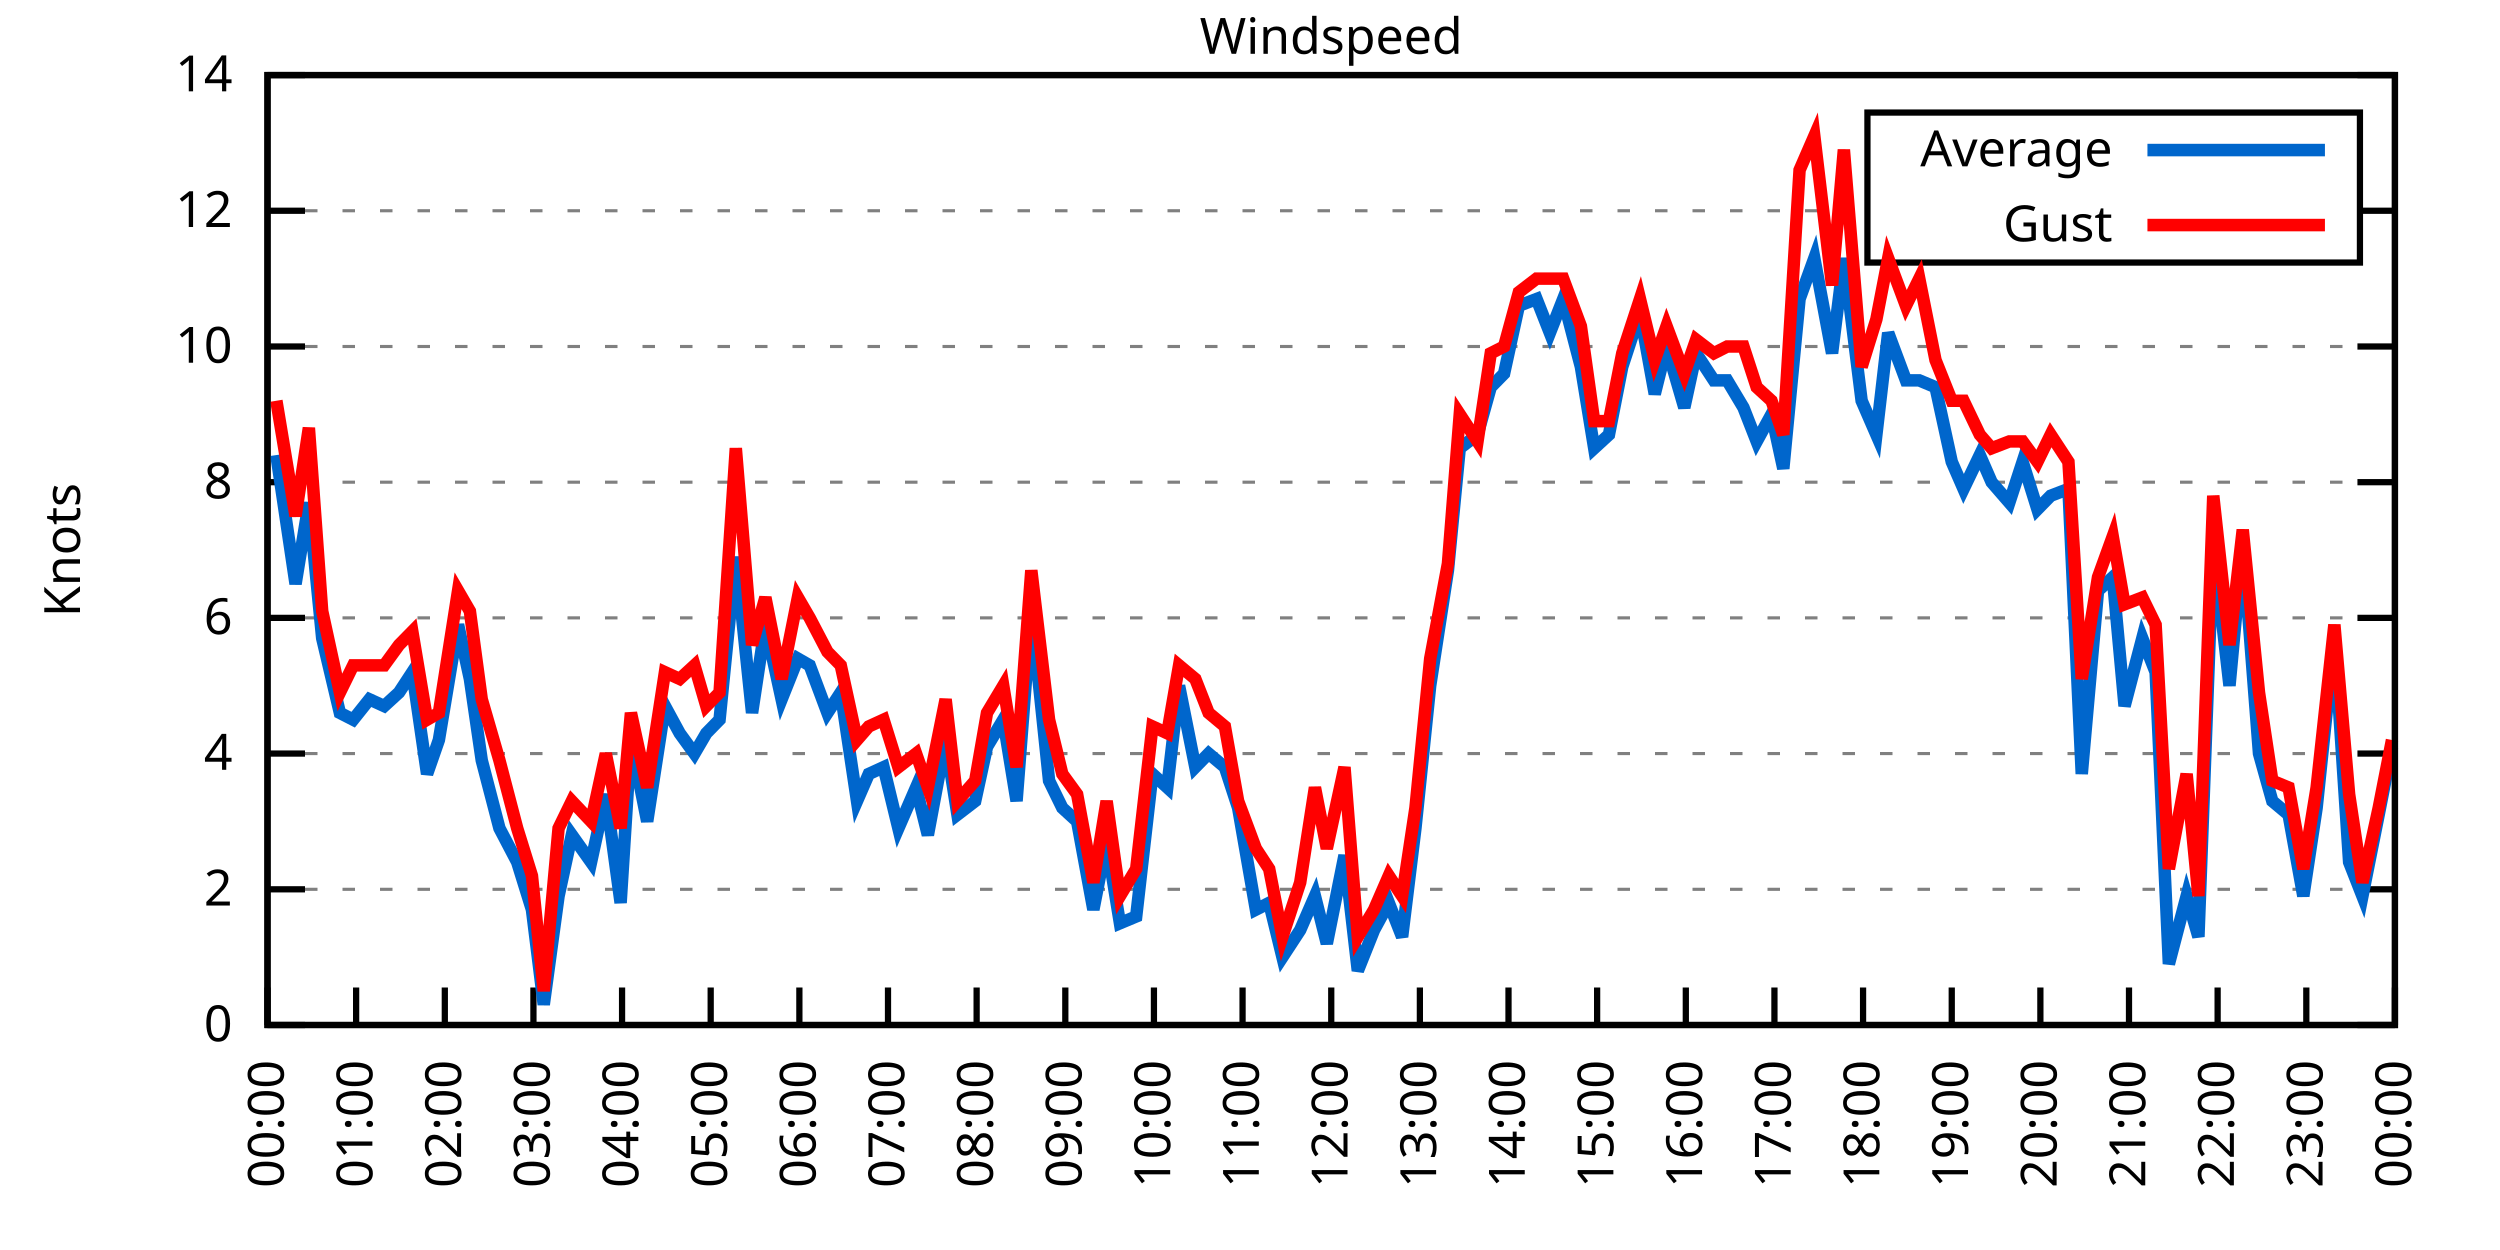
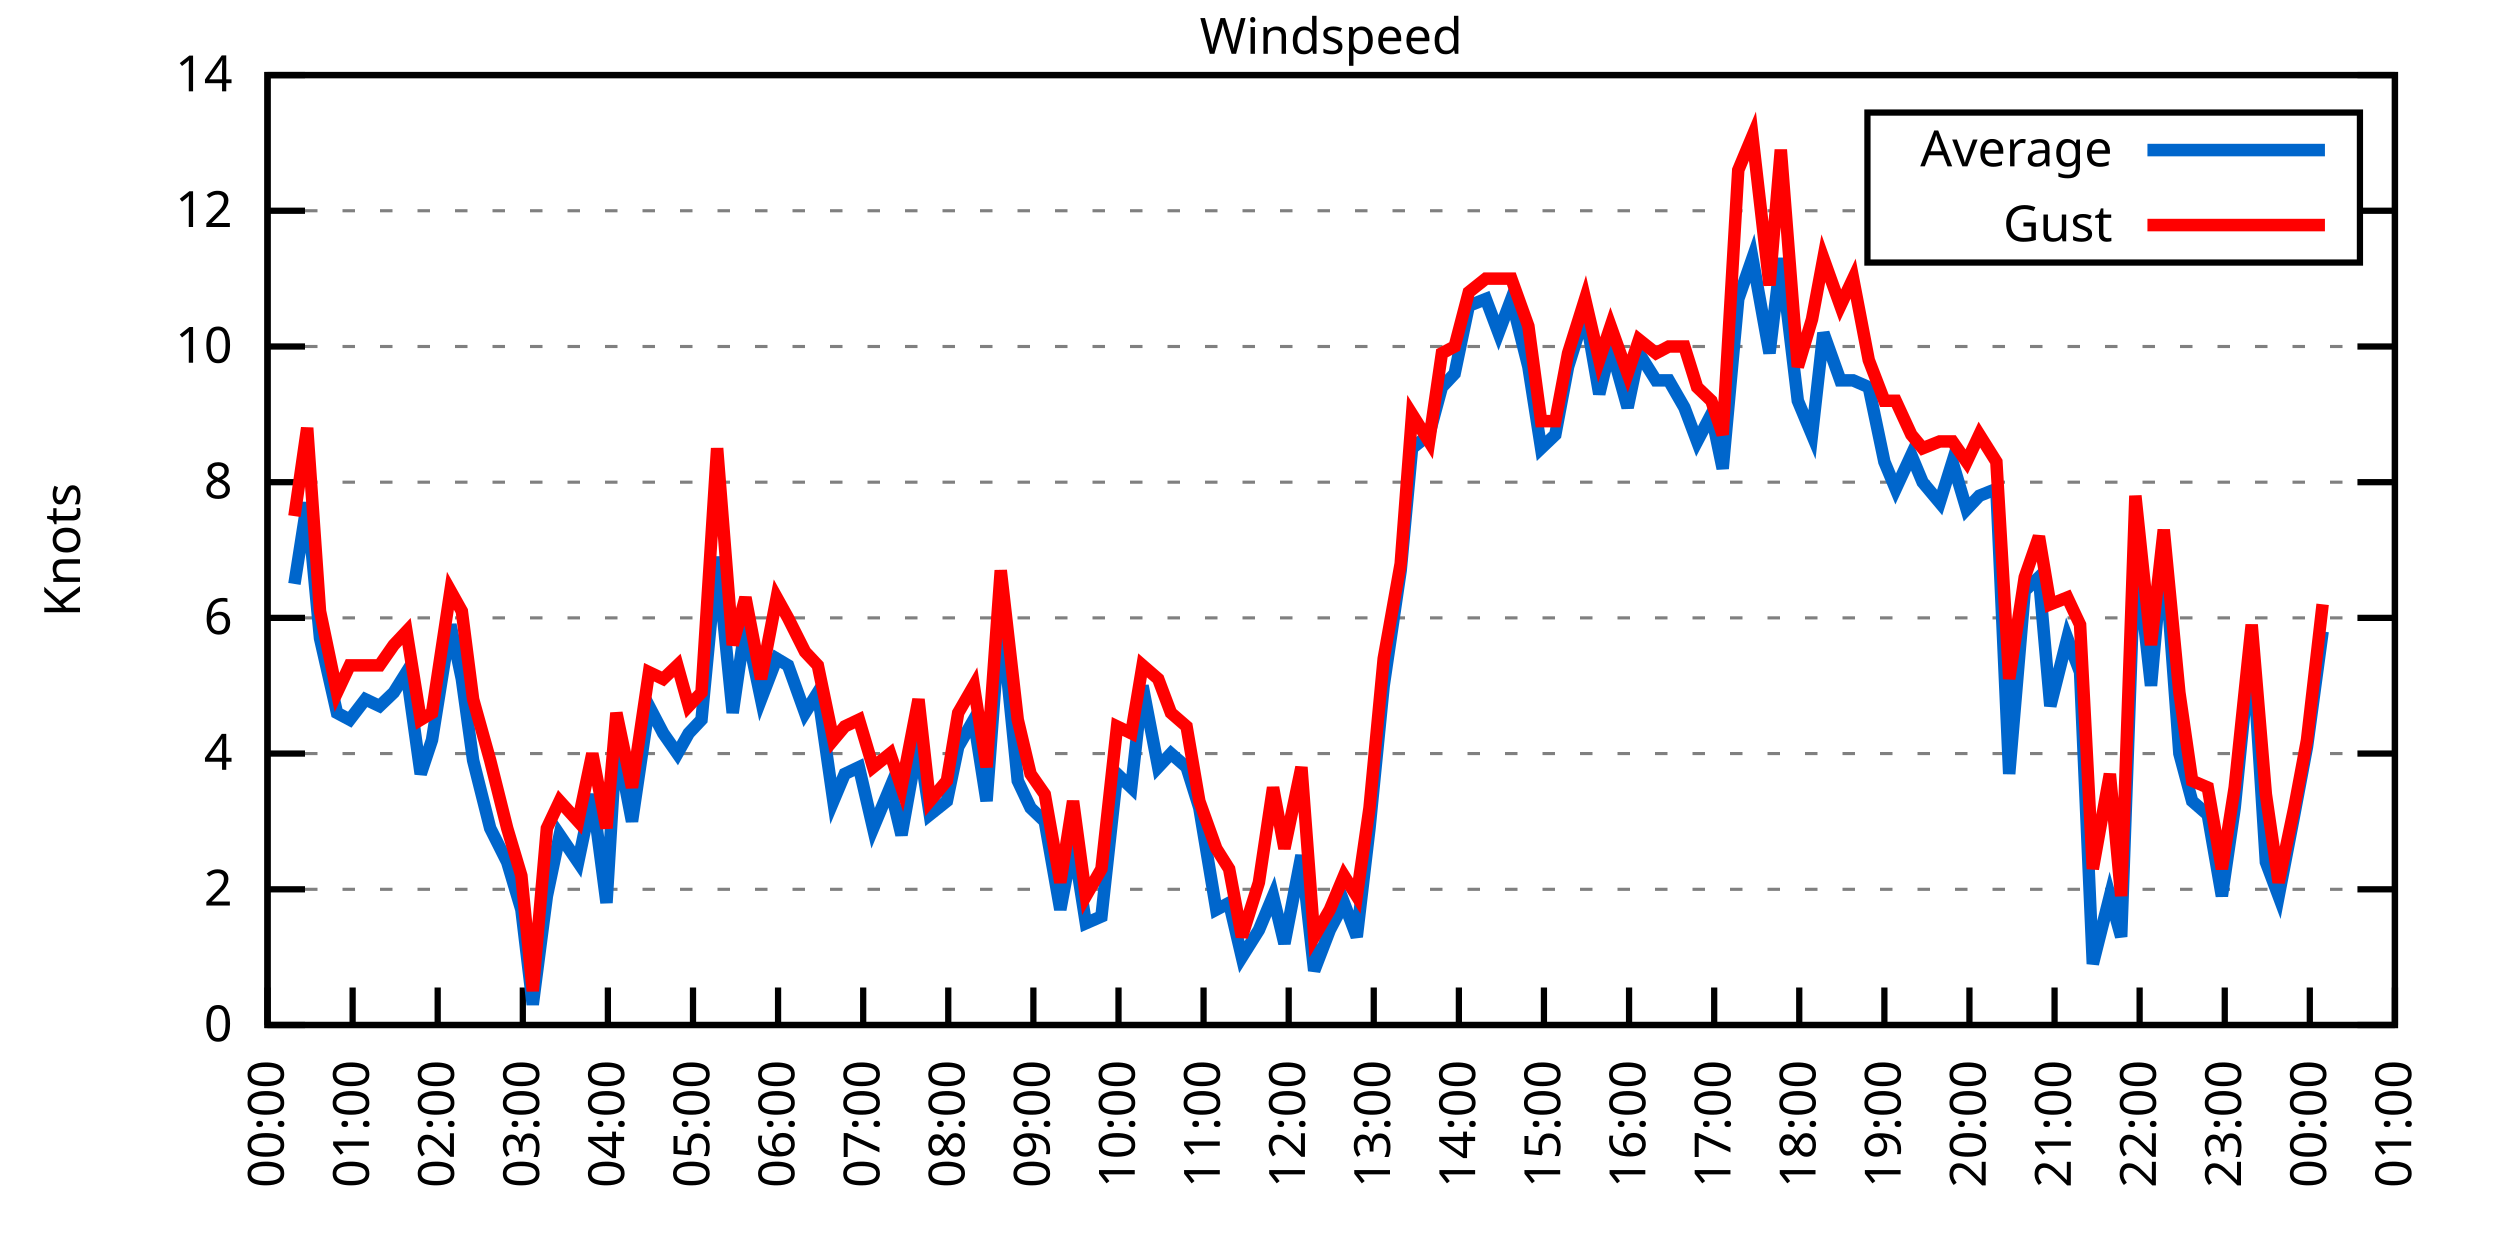
<svg xmlns="http://www.w3.org/2000/svg" xmlns:xlink="http://www.w3.org/1999/xlink" width="400" height="200" viewBox="0 0 400 200">
  <g id="gnuplot_canvas">
    <rect x="0" y="0" width="400" height="200" fill="none" />
    <defs>
      <circle id="gpDot" r="0.5" stroke-width="0.5" stroke="currentColor" />
      <path id="gpPt0" stroke-width="0.333" stroke="currentColor" d="M-1,0 h2 M0,-1 v2" />
      <path id="gpPt1" stroke-width="0.333" stroke="currentColor" d="M-1,-1 L1,1 M1,-1 L-1,1" />
      <path id="gpPt2" stroke-width="0.333" stroke="currentColor" d="M-1,0 L1,0 M0,-1 L0,1 M-1,-1 L1,1 M-1,1 L1,-1" />
      <rect id="gpPt3" stroke-width="0.333" stroke="currentColor" x="-1" y="-1" width="2" height="2" />
      <rect id="gpPt4" stroke-width="0.333" stroke="currentColor" fill="currentColor" x="-1" y="-1" width="2" height="2" />
      <circle id="gpPt5" stroke-width="0.333" stroke="currentColor" cx="0" cy="0" r="1" />
      <use xlink:href="#gpPt5" id="gpPt6" fill="currentColor" stroke="none" />
      <path id="gpPt7" stroke-width="0.333" stroke="currentColor" d="M0,-1.33 L-1.33,0.67 L1.33,0.67 z" />
      <use xlink:href="#gpPt7" id="gpPt8" fill="currentColor" stroke="none" />
      <use xlink:href="#gpPt7" id="gpPt9" stroke="currentColor" transform="rotate(180)" />
      <use xlink:href="#gpPt9" id="gpPt10" fill="currentColor" stroke="none" />
      <use xlink:href="#gpPt3" id="gpPt11" stroke="currentColor" transform="rotate(45)" />
      <use xlink:href="#gpPt11" id="gpPt12" fill="currentColor" stroke="none" />
      <path id="gpPt13" stroke-width="0.333" stroke="currentColor" d="M0,1.330 L1.265,0.411 L0.782,-1.067 L-0.782,-1.076 L-1.265,0.411 z" />
      <use xlink:href="#gpPt13" id="gpPt14" fill="currentColor" stroke="none" />
      <filter id="textbox" filterUnits="objectBoundingBox" x="0" y="0" height="1" width="1">
        <feFlood flood-color="white" flood-opacity="1" result="bgnd" />
        <feComposite in="SourceGraphic" in2="bgnd" operator="atop" />
      </filter>
      <filter id="greybox" filterUnits="objectBoundingBox" x="0" y="0" height="1" width="1">
        <feFlood flood-color="lightgrey" flood-opacity="1" result="grey" />
        <feComposite in="SourceGraphic" in2="grey" operator="atop" />
      </filter>
    </defs>
    <g fill="none" color="white" stroke="currentColor" stroke-width="1.00" stroke-linecap="butt" stroke-linejoin="miter">
</g>
    <g fill="none" color="black" stroke="currentColor" stroke-width="1.00" stroke-linecap="butt" stroke-linejoin="miter">
      <g stroke="none" shape-rendering="crispEdges">
        <polygon fill="rgb(255, 255, 255)" points="42.80,164.00 383.18,164.00 383.18,12.02 42.80,12.02 " />
      </g>
    </g>
    <g fill="none" color="black" stroke="currentColor" stroke-width="1.00" stroke-linecap="butt" stroke-linejoin="miter">
</g>
    <g fill="none" color="black" stroke="black" stroke-width="0.50" stroke-linecap="butt" stroke-linejoin="miter">
</g>
    <g fill="none" color="gray" stroke="currentColor" stroke-width="0.50" stroke-linecap="butt" stroke-linejoin="miter">
      <path stroke="gray" stroke-dasharray="2,4" class="gridline" d="M42.80,164.00 L383.19,164.00  " />
    </g>
    <g fill="none" color="gray" stroke="gray" stroke-width="1.00" stroke-linecap="butt" stroke-linejoin="miter">
</g>
    <g fill="none" color="black" stroke="currentColor" stroke-width="1.00" stroke-linecap="butt" stroke-linejoin="miter">
      <path stroke="black" d="M42.80,164.00 L48.80,164.00 M383.19,164.00 L377.19,164.00  " />
      <g transform="translate(37.20,166.60)" stroke="none" fill="black" font-family="Sans" font-size="8.00" text-anchor="end">
        <text>
          <tspan font-family="Sans"> 0</tspan>
        </text>
      </g>
    </g>
    <g fill="none" color="black" stroke="currentColor" stroke-width="1.00" stroke-linecap="butt" stroke-linejoin="miter">
</g>
    <g fill="none" color="black" stroke="black" stroke-width="0.50" stroke-linecap="butt" stroke-linejoin="miter">
</g>
    <g fill="none" color="gray" stroke="currentColor" stroke-width="0.50" stroke-linecap="butt" stroke-linejoin="miter">
      <path stroke="gray" stroke-dasharray="2,4" class="gridline" d="M42.80,142.29 L383.19,142.29  " />
    </g>
    <g fill="none" color="gray" stroke="gray" stroke-width="1.00" stroke-linecap="butt" stroke-linejoin="miter">
</g>
    <g fill="none" color="black" stroke="currentColor" stroke-width="1.00" stroke-linecap="butt" stroke-linejoin="miter">
      <path stroke="black" d="M42.80,142.29 L48.80,142.29 M383.19,142.29 L377.19,142.29  " />
      <g transform="translate(37.20,144.89)" stroke="none" fill="black" font-family="Sans" font-size="8.00" text-anchor="end">
        <text>
          <tspan font-family="Sans"> 2</tspan>
        </text>
      </g>
    </g>
    <g fill="none" color="black" stroke="currentColor" stroke-width="1.00" stroke-linecap="butt" stroke-linejoin="miter">
</g>
    <g fill="none" color="black" stroke="black" stroke-width="0.50" stroke-linecap="butt" stroke-linejoin="miter">
</g>
    <g fill="none" color="gray" stroke="currentColor" stroke-width="0.50" stroke-linecap="butt" stroke-linejoin="miter">
      <path stroke="gray" stroke-dasharray="2,4" class="gridline" d="M42.80,120.57 L383.19,120.57  " />
    </g>
    <g fill="none" color="gray" stroke="gray" stroke-width="1.00" stroke-linecap="butt" stroke-linejoin="miter">
</g>
    <g fill="none" color="black" stroke="currentColor" stroke-width="1.00" stroke-linecap="butt" stroke-linejoin="miter">
      <path stroke="black" d="M42.80,120.57 L48.80,120.57 M383.19,120.57 L377.19,120.57  " />
      <g transform="translate(37.20,123.17)" stroke="none" fill="black" font-family="Sans" font-size="8.00" text-anchor="end">
        <text>
          <tspan font-family="Sans"> 4</tspan>
        </text>
      </g>
    </g>
    <g fill="none" color="black" stroke="currentColor" stroke-width="1.00" stroke-linecap="butt" stroke-linejoin="miter">
</g>
    <g fill="none" color="black" stroke="black" stroke-width="0.50" stroke-linecap="butt" stroke-linejoin="miter">
</g>
    <g fill="none" color="gray" stroke="currentColor" stroke-width="0.50" stroke-linecap="butt" stroke-linejoin="miter">
      <path stroke="gray" stroke-dasharray="2,4" class="gridline" d="M42.80,98.86 L383.19,98.86  " />
    </g>
    <g fill="none" color="gray" stroke="gray" stroke-width="1.00" stroke-linecap="butt" stroke-linejoin="miter">
</g>
    <g fill="none" color="black" stroke="currentColor" stroke-width="1.00" stroke-linecap="butt" stroke-linejoin="miter">
      <path stroke="black" d="M42.80,98.86 L48.80,98.86 M383.19,98.86 L377.19,98.86  " />
      <g transform="translate(37.20,101.46)" stroke="none" fill="black" font-family="Sans" font-size="8.00" text-anchor="end">
        <text>
          <tspan font-family="Sans"> 6</tspan>
        </text>
      </g>
    </g>
    <g fill="none" color="black" stroke="currentColor" stroke-width="1.00" stroke-linecap="butt" stroke-linejoin="miter">
</g>
    <g fill="none" color="black" stroke="black" stroke-width="0.50" stroke-linecap="butt" stroke-linejoin="miter">
</g>
    <g fill="none" color="gray" stroke="currentColor" stroke-width="0.50" stroke-linecap="butt" stroke-linejoin="miter">
      <path stroke="gray" stroke-dasharray="2,4" class="gridline" d="M42.80,77.15 L383.19,77.15  " />
    </g>
    <g fill="none" color="gray" stroke="gray" stroke-width="1.00" stroke-linecap="butt" stroke-linejoin="miter">
</g>
    <g fill="none" color="black" stroke="currentColor" stroke-width="1.00" stroke-linecap="butt" stroke-linejoin="miter">
      <path stroke="black" d="M42.80,77.15 L48.80,77.15 M383.19,77.15 L377.19,77.15  " />
      <g transform="translate(37.20,79.75)" stroke="none" fill="black" font-family="Sans" font-size="8.00" text-anchor="end">
        <text>
          <tspan font-family="Sans"> 8</tspan>
        </text>
      </g>
    </g>
    <g fill="none" color="black" stroke="currentColor" stroke-width="1.00" stroke-linecap="butt" stroke-linejoin="miter">
</g>
    <g fill="none" color="black" stroke="black" stroke-width="0.50" stroke-linecap="butt" stroke-linejoin="miter">
</g>
    <g fill="none" color="gray" stroke="currentColor" stroke-width="0.50" stroke-linecap="butt" stroke-linejoin="miter">
      <path stroke="gray" stroke-dasharray="2,4" class="gridline" d="M42.80,55.44 L383.19,55.44  " />
    </g>
    <g fill="none" color="gray" stroke="gray" stroke-width="1.00" stroke-linecap="butt" stroke-linejoin="miter">
</g>
    <g fill="none" color="black" stroke="currentColor" stroke-width="1.00" stroke-linecap="butt" stroke-linejoin="miter">
      <path stroke="black" d="M42.80,55.44 L48.80,55.44 M383.19,55.44 L377.19,55.44  " />
      <g transform="translate(37.20,58.04)" stroke="none" fill="black" font-family="Sans" font-size="8.00" text-anchor="end">
        <text>
          <tspan font-family="Sans"> 10</tspan>
        </text>
      </g>
    </g>
    <g fill="none" color="black" stroke="currentColor" stroke-width="1.00" stroke-linecap="butt" stroke-linejoin="miter">
</g>
    <g fill="none" color="black" stroke="black" stroke-width="0.50" stroke-linecap="butt" stroke-linejoin="miter">
</g>
    <g fill="none" color="gray" stroke="currentColor" stroke-width="0.50" stroke-linecap="butt" stroke-linejoin="miter">
      <path stroke="gray" stroke-dasharray="2,4" class="gridline" d="M42.80,33.72 L298.79,33.72 M377.59,33.72 L383.19,33.72  " />
    </g>
    <g fill="none" color="gray" stroke="gray" stroke-width="1.00" stroke-linecap="butt" stroke-linejoin="miter">
</g>
    <g fill="none" color="black" stroke="currentColor" stroke-width="1.00" stroke-linecap="butt" stroke-linejoin="miter">
      <path stroke="black" d="M42.80,33.72 L48.80,33.72 M383.19,33.72 L377.19,33.72  " />
      <g transform="translate(37.20,36.32)" stroke="none" fill="black" font-family="Sans" font-size="8.00" text-anchor="end">
        <text>
          <tspan font-family="Sans"> 12</tspan>
        </text>
      </g>
    </g>
    <g fill="none" color="black" stroke="currentColor" stroke-width="1.00" stroke-linecap="butt" stroke-linejoin="miter">
</g>
    <g fill="none" color="black" stroke="black" stroke-width="0.50" stroke-linecap="butt" stroke-linejoin="miter">
</g>
    <g fill="none" color="gray" stroke="currentColor" stroke-width="0.50" stroke-linecap="butt" stroke-linejoin="miter">
      <path stroke="gray" stroke-dasharray="2,4" class="gridline" d="M42.80,12.01 L383.19,12.01  " />
    </g>
    <g fill="none" color="gray" stroke="gray" stroke-width="1.00" stroke-linecap="butt" stroke-linejoin="miter">
</g>
    <g fill="none" color="black" stroke="currentColor" stroke-width="1.00" stroke-linecap="butt" stroke-linejoin="miter">
      <path stroke="black" d="M42.80,12.01 L48.80,12.01 M383.19,12.01 L377.19,12.01  " />
      <g transform="translate(37.20,14.61)" stroke="none" fill="black" font-family="Sans" font-size="8.00" text-anchor="end">
        <text>
          <tspan font-family="Sans"> 14</tspan>
        </text>
      </g>
    </g>
    <g fill="none" color="black" stroke="currentColor" stroke-width="1.00" stroke-linecap="butt" stroke-linejoin="miter">
      <path stroke="black" d="M42.80,164.00 L42.80,158.00  " />
      <g transform="translate(45.40,169.60) rotate(270.00)" stroke="none" fill="black" font-family="Sans" font-size="8.00" text-anchor="end">
        <text>
          <tspan font-family="Sans">00:00</tspan>
        </text>
      </g>
    </g>
    <g fill="none" color="black" stroke="currentColor" stroke-width="1.00" stroke-linecap="butt" stroke-linejoin="miter">
-       <path stroke="black" d="M56.98,164.00 L56.98,158.00  " />
-       <g transform="translate(59.58,169.60) rotate(270.00)" stroke="none" fill="black" font-family="Sans" font-size="8.00" text-anchor="end">
+       <path stroke="black" d="M56.42,164.00 L56.42,158.00  " />
+       <g transform="translate(59.02,169.60) rotate(270.00)" stroke="none" fill="black" font-family="Sans" font-size="8.00" text-anchor="end">
        <text>
          <tspan font-family="Sans">01:00</tspan>
        </text>
      </g>
    </g>
    <g fill="none" color="black" stroke="currentColor" stroke-width="1.00" stroke-linecap="butt" stroke-linejoin="miter">
-       <path stroke="black" d="M71.17,164.00 L71.17,158.00  " />
-       <g transform="translate(73.77,169.60) rotate(270.00)" stroke="none" fill="black" font-family="Sans" font-size="8.00" text-anchor="end">
+       <path stroke="black" d="M70.03,164.00 L70.03,158.00  " />
+       <g transform="translate(72.63,169.60) rotate(270.00)" stroke="none" fill="black" font-family="Sans" font-size="8.00" text-anchor="end">
        <text>
          <tspan font-family="Sans">02:00</tspan>
        </text>
      </g>
    </g>
    <g fill="none" color="black" stroke="currentColor" stroke-width="1.00" stroke-linecap="butt" stroke-linejoin="miter">
-       <path stroke="black" d="M85.35,164.00 L85.35,158.00  " />
-       <g transform="translate(87.95,169.60) rotate(270.00)" stroke="none" fill="black" font-family="Sans" font-size="8.00" text-anchor="end">
+       <path stroke="black" d="M83.65,164.00 L83.65,158.00  " />
+       <g transform="translate(86.25,169.60) rotate(270.00)" stroke="none" fill="black" font-family="Sans" font-size="8.00" text-anchor="end">
        <text>
          <tspan font-family="Sans">03:00</tspan>
        </text>
      </g>
    </g>
    <g fill="none" color="black" stroke="currentColor" stroke-width="1.00" stroke-linecap="butt" stroke-linejoin="miter">
-       <path stroke="black" d="M99.53,164.00 L99.53,158.00  " />
-       <g transform="translate(102.13,169.60) rotate(270.00)" stroke="none" fill="black" font-family="Sans" font-size="8.00" text-anchor="end">
+       <path stroke="black" d="M97.26,164.00 L97.26,158.00  " />
+       <g transform="translate(99.86,169.60) rotate(270.00)" stroke="none" fill="black" font-family="Sans" font-size="8.00" text-anchor="end">
        <text>
          <tspan font-family="Sans">04:00</tspan>
        </text>
      </g>
    </g>
    <g fill="none" color="black" stroke="currentColor" stroke-width="1.00" stroke-linecap="butt" stroke-linejoin="miter">
-       <path stroke="black" d="M113.71,164.00 L113.71,158.00  " />
-       <g transform="translate(116.31,169.60) rotate(270.00)" stroke="none" fill="black" font-family="Sans" font-size="8.00" text-anchor="end">
+       <path stroke="black" d="M110.88,164.00 L110.88,158.00  " />
+       <g transform="translate(113.48,169.60) rotate(270.00)" stroke="none" fill="black" font-family="Sans" font-size="8.00" text-anchor="end">
        <text>
          <tspan font-family="Sans">05:00</tspan>
        </text>
      </g>
    </g>
    <g fill="none" color="black" stroke="currentColor" stroke-width="1.00" stroke-linecap="butt" stroke-linejoin="miter">
-       <path stroke="black" d="M127.90,164.00 L127.90,158.00  " />
-       <g transform="translate(130.50,169.60) rotate(270.00)" stroke="none" fill="black" font-family="Sans" font-size="8.00" text-anchor="end">
+       <path stroke="black" d="M124.49,164.00 L124.49,158.00  " />
+       <g transform="translate(127.09,169.60) rotate(270.00)" stroke="none" fill="black" font-family="Sans" font-size="8.00" text-anchor="end">
        <text>
          <tspan font-family="Sans">06:00</tspan>
        </text>
      </g>
    </g>
    <g fill="none" color="black" stroke="currentColor" stroke-width="1.00" stroke-linecap="butt" stroke-linejoin="miter">
-       <path stroke="black" d="M142.08,164.00 L142.08,158.00  " />
-       <g transform="translate(144.68,169.60) rotate(270.00)" stroke="none" fill="black" font-family="Sans" font-size="8.00" text-anchor="end">
+       <path stroke="black" d="M138.11,164.00 L138.11,158.00  " />
+       <g transform="translate(140.71,169.60) rotate(270.00)" stroke="none" fill="black" font-family="Sans" font-size="8.00" text-anchor="end">
        <text>
          <tspan font-family="Sans">07:00</tspan>
        </text>
      </g>
    </g>
    <g fill="none" color="black" stroke="currentColor" stroke-width="1.00" stroke-linecap="butt" stroke-linejoin="miter">
-       <path stroke="black" d="M156.26,164.00 L156.26,158.00  " />
-       <g transform="translate(158.86,169.60) rotate(270.00)" stroke="none" fill="black" font-family="Sans" font-size="8.00" text-anchor="end">
+       <path stroke="black" d="M151.72,164.00 L151.72,158.00  " />
+       <g transform="translate(154.32,169.60) rotate(270.00)" stroke="none" fill="black" font-family="Sans" font-size="8.00" text-anchor="end">
        <text>
          <tspan font-family="Sans">08:00</tspan>
        </text>
      </g>
    </g>
    <g fill="none" color="black" stroke="currentColor" stroke-width="1.00" stroke-linecap="butt" stroke-linejoin="miter">
-       <path stroke="black" d="M170.45,164.00 L170.45,158.00  " />
-       <g transform="translate(173.05,169.60) rotate(270.00)" stroke="none" fill="black" font-family="Sans" font-size="8.00" text-anchor="end">
+       <path stroke="black" d="M165.34,164.00 L165.34,158.00  " />
+       <g transform="translate(167.94,169.60) rotate(270.00)" stroke="none" fill="black" font-family="Sans" font-size="8.00" text-anchor="end">
        <text>
          <tspan font-family="Sans">09:00</tspan>
        </text>
      </g>
    </g>
    <g fill="none" color="black" stroke="currentColor" stroke-width="1.00" stroke-linecap="butt" stroke-linejoin="miter">
-       <path stroke="black" d="M184.63,164.00 L184.63,158.00  " />
-       <g transform="translate(187.23,169.60) rotate(270.00)" stroke="none" fill="black" font-family="Sans" font-size="8.00" text-anchor="end">
+       <path stroke="black" d="M178.96,164.00 L178.96,158.00  " />
+       <g transform="translate(181.56,169.60) rotate(270.00)" stroke="none" fill="black" font-family="Sans" font-size="8.00" text-anchor="end">
        <text>
          <tspan font-family="Sans">10:00</tspan>
        </text>
      </g>
    </g>
    <g fill="none" color="black" stroke="currentColor" stroke-width="1.00" stroke-linecap="butt" stroke-linejoin="miter">
-       <path stroke="black" d="M198.81,164.00 L198.81,158.00  " />
-       <g transform="translate(201.41,169.60) rotate(270.00)" stroke="none" fill="black" font-family="Sans" font-size="8.00" text-anchor="end">
+       <path stroke="black" d="M192.57,164.00 L192.57,158.00  " />
+       <g transform="translate(195.17,169.60) rotate(270.00)" stroke="none" fill="black" font-family="Sans" font-size="8.00" text-anchor="end">
        <text>
          <tspan font-family="Sans">11:00</tspan>
        </text>
      </g>
    </g>
    <g fill="none" color="black" stroke="currentColor" stroke-width="1.00" stroke-linecap="butt" stroke-linejoin="miter">
-       <path stroke="black" d="M213.00,164.00 L213.00,158.00  " />
-       <g transform="translate(215.60,169.60) rotate(270.00)" stroke="none" fill="black" font-family="Sans" font-size="8.00" text-anchor="end">
+       <path stroke="black" d="M206.19,164.00 L206.19,158.00  " />
+       <g transform="translate(208.79,169.60) rotate(270.00)" stroke="none" fill="black" font-family="Sans" font-size="8.00" text-anchor="end">
        <text>
          <tspan font-family="Sans">12:00</tspan>
        </text>
      </g>
    </g>
    <g fill="none" color="black" stroke="currentColor" stroke-width="1.00" stroke-linecap="butt" stroke-linejoin="miter">
-       <path stroke="black" d="M227.18,164.00 L227.18,158.00  " />
-       <g transform="translate(229.78,169.60) rotate(270.00)" stroke="none" fill="black" font-family="Sans" font-size="8.00" text-anchor="end">
+       <path stroke="black" d="M219.80,164.00 L219.80,158.00  " />
+       <g transform="translate(222.40,169.60) rotate(270.00)" stroke="none" fill="black" font-family="Sans" font-size="8.00" text-anchor="end">
        <text>
          <tspan font-family="Sans">13:00</tspan>
        </text>
      </g>
    </g>
    <g fill="none" color="black" stroke="currentColor" stroke-width="1.00" stroke-linecap="butt" stroke-linejoin="miter">
-       <path stroke="black" d="M241.36,164.00 L241.36,158.00  " />
-       <g transform="translate(243.96,169.60) rotate(270.00)" stroke="none" fill="black" font-family="Sans" font-size="8.00" text-anchor="end">
+       <path stroke="black" d="M233.42,164.00 L233.42,158.00  " />
+       <g transform="translate(236.02,169.60) rotate(270.00)" stroke="none" fill="black" font-family="Sans" font-size="8.00" text-anchor="end">
        <text>
          <tspan font-family="Sans">14:00</tspan>
        </text>
      </g>
    </g>
    <g fill="none" color="black" stroke="currentColor" stroke-width="1.00" stroke-linecap="butt" stroke-linejoin="miter">
-       <path stroke="black" d="M255.54,164.00 L255.54,158.00  " />
-       <g transform="translate(258.14,169.60) rotate(270.00)" stroke="none" fill="black" font-family="Sans" font-size="8.00" text-anchor="end">
+       <path stroke="black" d="M247.03,164.00 L247.03,158.00  " />
+       <g transform="translate(249.63,169.60) rotate(270.00)" stroke="none" fill="black" font-family="Sans" font-size="8.00" text-anchor="end">
        <text>
          <tspan font-family="Sans">15:00</tspan>
        </text>
      </g>
    </g>
    <g fill="none" color="black" stroke="currentColor" stroke-width="1.00" stroke-linecap="butt" stroke-linejoin="miter">
-       <path stroke="black" d="M269.73,164.00 L269.73,158.00  " />
-       <g transform="translate(272.33,169.60) rotate(270.00)" stroke="none" fill="black" font-family="Sans" font-size="8.00" text-anchor="end">
+       <path stroke="black" d="M260.65,164.00 L260.65,158.00  " />
+       <g transform="translate(263.25,169.60) rotate(270.00)" stroke="none" fill="black" font-family="Sans" font-size="8.00" text-anchor="end">
        <text>
          <tspan font-family="Sans">16:00</tspan>
        </text>
      </g>
    </g>
    <g fill="none" color="black" stroke="currentColor" stroke-width="1.00" stroke-linecap="butt" stroke-linejoin="miter">
-       <path stroke="black" d="M283.91,164.00 L283.91,158.00  " />
-       <g transform="translate(286.51,169.60) rotate(270.00)" stroke="none" fill="black" font-family="Sans" font-size="8.00" text-anchor="end">
+       <path stroke="black" d="M274.27,164.00 L274.27,158.00  " />
+       <g transform="translate(276.87,169.60) rotate(270.00)" stroke="none" fill="black" font-family="Sans" font-size="8.00" text-anchor="end">
        <text>
          <tspan font-family="Sans">17:00</tspan>
        </text>
      </g>
    </g>
    <g fill="none" color="black" stroke="currentColor" stroke-width="1.00" stroke-linecap="butt" stroke-linejoin="miter">
-       <path stroke="black" d="M298.09,164.00 L298.09,158.00  " />
-       <g transform="translate(300.69,169.60) rotate(270.00)" stroke="none" fill="black" font-family="Sans" font-size="8.00" text-anchor="end">
+       <path stroke="black" d="M287.88,164.00 L287.88,158.00  " />
+       <g transform="translate(290.48,169.60) rotate(270.00)" stroke="none" fill="black" font-family="Sans" font-size="8.00" text-anchor="end">
        <text>
          <tspan font-family="Sans">18:00</tspan>
        </text>
      </g>
    </g>
    <g fill="none" color="black" stroke="currentColor" stroke-width="1.00" stroke-linecap="butt" stroke-linejoin="miter">
-       <path stroke="black" d="M312.28,164.00 L312.28,158.00  " />
-       <g transform="translate(314.88,169.60) rotate(270.00)" stroke="none" fill="black" font-family="Sans" font-size="8.00" text-anchor="end">
+       <path stroke="black" d="M301.50,164.00 L301.50,158.00  " />
+       <g transform="translate(304.10,169.60) rotate(270.00)" stroke="none" fill="black" font-family="Sans" font-size="8.00" text-anchor="end">
        <text>
          <tspan font-family="Sans">19:00</tspan>
        </text>
      </g>
    </g>
    <g fill="none" color="black" stroke="currentColor" stroke-width="1.00" stroke-linecap="butt" stroke-linejoin="miter">
-       <path stroke="black" d="M326.46,164.00 L326.46,158.00  " />
-       <g transform="translate(329.06,169.60) rotate(270.00)" stroke="none" fill="black" font-family="Sans" font-size="8.00" text-anchor="end">
+       <path stroke="black" d="M315.11,164.00 L315.11,158.00  " />
+       <g transform="translate(317.71,169.60) rotate(270.00)" stroke="none" fill="black" font-family="Sans" font-size="8.00" text-anchor="end">
        <text>
          <tspan font-family="Sans">20:00</tspan>
        </text>
      </g>
    </g>
    <g fill="none" color="black" stroke="currentColor" stroke-width="1.00" stroke-linecap="butt" stroke-linejoin="miter">
-       <path stroke="black" d="M340.64,164.00 L340.64,158.00  " />
-       <g transform="translate(343.24,169.60) rotate(270.00)" stroke="none" fill="black" font-family="Sans" font-size="8.00" text-anchor="end">
+       <path stroke="black" d="M328.73,164.00 L328.73,158.00  " />
+       <g transform="translate(331.33,169.60) rotate(270.00)" stroke="none" fill="black" font-family="Sans" font-size="8.00" text-anchor="end">
        <text>
          <tspan font-family="Sans">21:00</tspan>
        </text>
      </g>
    </g>
    <g fill="none" color="black" stroke="currentColor" stroke-width="1.00" stroke-linecap="butt" stroke-linejoin="miter">
-       <path stroke="black" d="M354.82,164.00 L354.82,158.00  " />
-       <g transform="translate(357.42,169.60) rotate(270.00)" stroke="none" fill="black" font-family="Sans" font-size="8.00" text-anchor="end">
+       <path stroke="black" d="M342.34,164.00 L342.34,158.00  " />
+       <g transform="translate(344.94,169.60) rotate(270.00)" stroke="none" fill="black" font-family="Sans" font-size="8.00" text-anchor="end">
        <text>
          <tspan font-family="Sans">22:00</tspan>
        </text>
      </g>
    </g>
    <g fill="none" color="black" stroke="currentColor" stroke-width="1.00" stroke-linecap="butt" stroke-linejoin="miter">
-       <path stroke="black" d="M369.01,164.00 L369.01,158.00  " />
-       <g transform="translate(371.61,169.60) rotate(270.00)" stroke="none" fill="black" font-family="Sans" font-size="8.00" text-anchor="end">
+       <path stroke="black" d="M355.96,164.00 L355.96,158.00  " />
+       <g transform="translate(358.56,169.60) rotate(270.00)" stroke="none" fill="black" font-family="Sans" font-size="8.00" text-anchor="end">
        <text>
          <tspan font-family="Sans">23:00</tspan>
+         </text>
+       </g>
+     </g>
+     <g fill="none" color="black" stroke="currentColor" stroke-width="1.00" stroke-linecap="butt" stroke-linejoin="miter">
+       <path stroke="black" d="M369.57,164.00 L369.57,158.00  " />
+       <g transform="translate(372.17,169.60) rotate(270.00)" stroke="none" fill="black" font-family="Sans" font-size="8.00" text-anchor="end">
+         <text>
+           <tspan font-family="Sans">00:00</tspan>
        </text>
      </g>
    </g>
    <g fill="none" color="black" stroke="currentColor" stroke-width="1.00" stroke-linecap="butt" stroke-linejoin="miter">
      <path stroke="black" d="M383.19,164.00 L383.19,158.00  " />
      <g transform="translate(385.79,169.60) rotate(270.00)" stroke="none" fill="black" font-family="Sans" font-size="8.00" text-anchor="end">
        <text>
-           <tspan font-family="Sans">00:00</tspan>
+           <tspan font-family="Sans">01:00</tspan>
        </text>
      </g>
    </g>
    <g fill="none" color="black" stroke="currentColor" stroke-width="1.00" stroke-linecap="butt" stroke-linejoin="miter">
</g>
    <g fill="none" color="black" stroke="currentColor" stroke-width="1.00" stroke-linecap="butt" stroke-linejoin="miter">
      <path stroke="black" d="M42.80,12.01 L42.80,164.00 L383.19,164.00 L383.19,12.01 L42.80,12.01 Z  " />
    </g>
    <g fill="none" color="black" stroke="currentColor" stroke-width="1.00" stroke-linecap="butt" stroke-linejoin="miter">
</g>
    <g fill="none" color="black" stroke="currentColor" stroke-width="1.00" stroke-linecap="butt" stroke-linejoin="miter">
      <path stroke="black" d="M298.79,42.01 L298.79,18.01 L377.59,18.01 L377.59,42.01 L298.79,42.01 Z  " />
    </g>
    <g id="Windspeed_plot_1">
      <g fill="none" color="white" stroke="black" stroke-width="2.00" stroke-linecap="butt" stroke-linejoin="miter">
</g>
      <g fill="none" color="black" stroke="currentColor" stroke-width="2.00" stroke-linecap="butt" stroke-linejoin="miter">
        <g transform="translate(337.99,26.61)" stroke="none" fill="black" font-family="Sans" font-size="8.00" text-anchor="end">
          <text>
            <tspan font-family="Sans">Average</tspan>
          </text>
        </g>
      </g>
      <g fill="none" color="black" stroke="currentColor" stroke-width="2.00" stroke-linecap="butt" stroke-linejoin="miter">
-         <path stroke="rgb(  0, 102, 204)" d="M343.59,24.01 L371.99,24.01 M44.22,72.81 L47.29,93.43 L49.42,80.41 L51.55,102.12 L54.38,114.06 L56.51,115.15   L59.11,111.89 L61.47,112.97 L63.84,110.80 L65.97,107.55 L68.33,123.83 L70.22,118.40 L73.29,99.95 L75.18,108.63   L77.08,121.66 L79.91,132.52 L82.75,137.94 L85.11,145.54 L87.00,160.74 L89.37,143.37 L91.49,133.60 L94.57,137.94   L96.93,127.09 L99.30,144.46 L100.95,118.40 L103.55,131.43 L106.39,112.97 L108.75,117.32 L111.11,120.57 L113.01,117.32   L115.13,115.15 L117.73,89.09 L120.33,114.06 L122.46,99.95 L125.06,111.89 L127.66,105.38 L129.55,106.46 L132.39,114.06   L134.52,110.80 L137.12,128.17 L139.01,123.83 L141.37,122.75 L143.74,132.52 L146.57,126.00 L148.46,133.60 L151.30,118.40   L153.19,130.35 L156.03,128.17 L157.92,119.49 L160.52,115.15 L162.65,128.17 L165.01,97.78 L167.85,124.92 L169.97,129.26   L172.34,131.43 L174.94,145.54 L177.06,134.69 L179.19,147.72 L181.79,146.63 L184.39,123.83 L186.76,126.00 L188.65,109.72   L191.25,122.75 L193.38,120.57 L195.98,122.75 L198.10,129.26 L200.94,145.54 L203.07,144.46 L205.19,153.14 L208.03,148.80   L210.39,143.37 L212.29,150.97 L215.12,136.86 L217.25,155.31 L219.85,148.80 L222.21,144.46 L224.34,149.89 L226.47,132.52   L228.83,109.72 L231.67,91.26 L233.56,71.72 L236.40,69.55 L238.52,61.95 L240.65,59.78 L243.02,48.92 L245.85,47.84   L247.98,53.26 L250.11,47.84 L252.94,58.69 L255.07,71.72 L257.43,69.55 L259.56,58.69 L262.40,50.01 L264.76,63.04   L266.65,55.44 L269.49,65.21 L271.38,56.52 L274.22,60.86 L276.35,60.86 L278.95,65.21 L281.07,70.63 L283.44,66.29   L285.33,74.98 L287.93,47.84 L290.29,41.32 L293.13,56.52 L295.02,41.32 L297.86,64.12 L300.22,69.55 L302.11,53.26   L304.95,60.86 L307.08,60.86 L309.68,61.95 L312.28,73.89 L314.17,78.23 L316.77,72.81 L318.66,77.15 L321.49,80.41   L323.62,73.89 L325.99,81.49 L328.11,79.32 L330.95,78.23 L333.08,123.83 L335.68,94.52 L338.04,92.35 L339.93,112.97   L342.77,102.12 L344.90,107.55 L347.02,154.23 L349.86,143.37 L351.75,149.89 L354.12,86.92 L356.72,109.72 L358.84,86.92   L361.44,120.57 L363.57,128.17 L366.17,130.35 L368.53,143.37 L370.66,129.26 L373.50,102.12 L375.86,137.94 L377.99,143.37   L380.59,130.35 L382.72,119.49  " />
+         <path stroke="rgb(  0, 102, 204)" d="M343.59,24.01 L371.99,24.01 M47.11,93.43 L49.15,80.41 L51.20,102.12 L53.92,114.06 L55.96,115.15 L58.46,111.89   L60.73,112.97 L63.00,110.80 L65.04,107.55 L67.31,123.83 L69.12,118.40 L72.07,99.95 L73.89,108.63 L75.70,121.66   L78.43,132.52 L81.15,137.94 L83.42,145.54 L85.24,160.74 L87.50,143.37 L89.55,133.60 L92.50,137.94 L94.77,127.09   L97.04,144.46 L98.62,118.40 L101.12,131.43 L103.84,112.97 L106.11,117.32 L108.38,120.57 L110.20,117.32 L112.24,115.15   L114.74,89.09 L117.23,114.06 L119.27,99.95 L121.77,111.89 L124.27,105.38 L126.08,106.46 L128.81,114.06 L130.85,110.80   L133.34,128.17 L135.16,123.83 L137.43,122.75 L139.70,132.52 L142.42,126.00 L144.24,133.60 L146.96,118.40 L148.77,130.35   L151.50,128.17 L153.31,119.49 L155.81,115.15 L157.85,128.17 L160.12,97.78 L162.84,124.92 L164.89,129.26 L167.16,131.43   L169.65,145.54 L171.69,134.69 L173.74,147.72 L176.23,146.63 L178.73,123.83 L181.00,126.00 L182.81,109.72 L185.31,122.75   L187.35,120.57 L189.85,122.75 L191.89,129.26 L194.61,145.54 L196.66,144.46 L198.70,153.14 L201.42,148.80 L203.69,143.37   L205.51,150.97 L208.23,136.86 L210.27,155.31 L212.77,148.80 L215.04,144.46 L217.08,149.89 L219.12,132.52 L221.39,109.72   L224.11,91.26 L225.93,71.72 L228.65,69.55 L230.70,61.95 L232.74,59.78 L235.01,48.92 L237.73,47.84 L239.77,53.26   L241.81,47.84 L244.54,58.69 L246.58,71.72 L248.85,69.55 L250.89,58.69 L253.61,50.01 L255.88,63.04 L257.70,55.44   L260.42,65.21 L262.24,56.52 L264.96,60.86 L267.00,60.86 L269.50,65.21 L271.54,70.63 L273.81,66.29 L275.63,74.98   L278.12,47.84 L280.39,41.32 L283.12,56.52 L284.93,41.32 L287.65,64.12 L289.92,69.55 L291.74,53.26 L294.46,60.86   L296.50,60.86 L299.00,61.95 L301.50,73.89 L303.31,78.23 L305.81,72.81 L307.62,77.15 L310.35,80.41 L312.39,73.89   L314.66,81.49 L316.70,79.32 L319.42,78.23 L321.47,123.83 L323.96,94.52 L326.23,92.35 L328.05,112.97 L330.77,102.12   L332.81,107.55 L334.85,154.23 L337.58,143.37 L339.39,149.89 L341.66,86.92 L344.16,109.72 L346.20,86.92 L348.70,120.57   L350.74,128.17 L353.24,130.35 L355.50,143.37 L357.55,129.26 L360.27,102.12 L362.54,137.94 L364.58,143.37 L367.08,130.35   L369.12,119.49 L371.62,101.03  " />
      </g>
    </g>
    <g id="Windspeed_plot_2">
      <g fill="none" color="black" stroke="currentColor" stroke-width="2.00" stroke-linecap="butt" stroke-linejoin="miter">
        <g transform="translate(337.99,38.61)" stroke="none" fill="black" font-family="Sans" font-size="8.00" text-anchor="end">
          <text>
            <tspan font-family="Sans">Gust</tspan>
          </text>
        </g>
      </g>
      <g fill="none" color="black" stroke="currentColor" stroke-width="2.00" stroke-linecap="butt" stroke-linejoin="miter">
-         <path stroke="rgb(255,   0,   0)" d="M343.59,36.01 L371.99,36.01 M44.22,64.12 L47.29,82.58 L49.42,68.46 L51.55,97.78 L54.38,110.80 L56.51,106.46   L59.11,106.46 L61.47,106.46 L63.84,103.20 L65.97,101.03 L68.33,115.15 L70.22,114.06 L73.29,94.52 L75.18,97.78   L77.08,111.89 L79.91,121.66 L82.75,132.52 L85.11,140.12 L87.00,158.57 L89.37,132.52 L91.49,128.17 L94.57,131.43   L96.93,120.57 L99.30,132.52 L100.95,114.06 L103.55,126.00 L106.39,107.55 L108.75,108.63 L111.11,106.46 L113.01,112.97   L115.13,110.80 L117.73,71.72 L120.33,103.20 L122.46,95.60 L125.06,108.63 L127.66,95.60 L129.55,98.86 L132.39,104.29   L134.52,106.46 L137.12,118.40 L139.01,116.23 L141.37,115.15 L143.74,122.75 L146.57,120.57 L148.46,126.00 L151.30,111.89   L153.19,128.17 L156.03,124.92 L157.92,114.06 L160.52,109.72 L162.65,122.75 L165.01,91.26 L167.85,115.15 L169.97,123.83   L172.34,127.09 L174.94,141.20 L177.06,128.17 L179.19,143.37 L181.79,139.03 L184.39,116.23 L186.76,117.32 L188.65,106.46   L191.25,108.63 L193.38,114.06 L195.98,116.23 L198.10,128.17 L200.94,135.77 L203.07,139.03 L205.19,149.89 L208.03,141.20   L210.39,126.00 L212.29,135.77 L215.12,122.75 L217.25,149.89 L219.85,145.54 L222.21,140.12 L224.34,143.37 L226.47,129.26   L228.83,105.38 L231.67,90.18 L233.56,66.29 L236.40,70.63 L238.52,56.52 L240.65,55.44 L243.02,46.75 L245.85,44.58   L247.98,44.58 L250.11,44.58 L252.94,52.18 L255.07,67.38 L257.43,67.38 L259.56,56.52 L262.40,47.84 L264.76,57.61   L266.65,52.18 L269.49,59.78 L271.38,54.35 L274.22,56.52 L276.35,55.44 L278.95,55.44 L281.07,61.95 L283.44,64.12   L285.33,69.55 L287.93,27.21 L290.29,21.78 L293.13,45.66 L295.02,23.95 L297.86,58.69 L300.22,51.09 L302.11,41.32   L304.95,48.92 L307.08,44.58 L309.68,57.61 L312.28,64.12 L314.17,64.12 L316.77,69.55 L318.66,71.72 L321.49,70.63   L323.62,70.63 L325.99,73.89 L328.11,69.55 L330.95,73.89 L333.08,108.63 L335.68,92.35 L338.04,85.83 L339.93,96.69   L342.77,95.60 L344.90,99.95 L347.02,139.03 L349.86,123.83 L351.75,143.37 L354.12,79.32 L356.72,103.20 L358.84,84.75   L361.44,110.80 L363.57,124.92 L366.17,126.00 L368.53,139.03 L370.66,126.00 L373.50,99.95 L375.86,127.09 L377.99,141.20   L380.59,129.26 L382.72,118.40  " />
+         <path stroke="rgb(255,   0,   0)" d="M343.59,36.01 L371.99,36.01 M47.11,82.58 L49.15,68.46 L51.20,97.78 L53.92,110.80 L55.96,106.46 L58.46,106.46   L60.73,106.46 L63.00,103.20 L65.04,101.03 L67.31,115.15 L69.12,114.06 L72.07,94.52 L73.89,97.78 L75.70,111.89   L78.43,121.66 L81.15,132.52 L83.42,140.12 L85.24,158.57 L87.50,132.52 L89.55,128.17 L92.50,131.43 L94.77,120.57   L97.04,132.52 L98.62,114.06 L101.12,126.00 L103.84,107.55 L106.11,108.63 L108.38,106.46 L110.20,112.97 L112.24,110.80   L114.74,71.72 L117.23,103.20 L119.27,95.60 L121.77,108.63 L124.27,95.60 L126.08,98.86 L128.81,104.29 L130.85,106.46   L133.34,118.40 L135.16,116.23 L137.43,115.15 L139.70,122.75 L142.42,120.57 L144.24,126.00 L146.96,111.89 L148.77,128.17   L151.50,124.92 L153.31,114.06 L155.81,109.72 L157.85,122.75 L160.12,91.26 L162.84,115.15 L164.89,123.83 L167.16,127.09   L169.65,141.20 L171.69,128.17 L173.74,143.37 L176.23,139.03 L178.73,116.23 L181.00,117.32 L182.81,106.46 L185.31,108.63   L187.35,114.06 L189.85,116.23 L191.89,128.17 L194.61,135.77 L196.66,139.03 L198.70,149.89 L201.42,141.20 L203.69,126.00   L205.51,135.77 L208.23,122.75 L210.27,149.89 L212.77,145.54 L215.04,140.12 L217.08,143.37 L219.12,129.26 L221.39,105.38   L224.11,90.18 L225.93,66.29 L228.65,70.63 L230.70,56.52 L232.74,55.44 L235.01,46.75 L237.73,44.58 L239.77,44.58   L241.81,44.58 L244.54,52.18 L246.58,67.38 L248.85,67.38 L250.89,56.52 L253.61,47.84 L255.88,57.61 L257.70,52.18   L260.42,59.78 L262.24,54.35 L264.96,56.52 L267.00,55.44 L269.50,55.44 L271.54,61.95 L273.81,64.12 L275.63,69.55   L278.12,27.21 L280.39,21.78 L283.12,45.66 L284.93,23.95 L287.65,58.69 L289.92,51.09 L291.74,41.32 L294.46,48.92   L296.50,44.58 L299.00,57.61 L301.50,64.12 L303.31,64.12 L305.81,69.55 L307.62,71.72 L310.35,70.63 L312.39,70.63   L314.66,73.89 L316.70,69.55 L319.42,73.89 L321.47,108.63 L323.96,92.35 L326.23,85.83 L328.05,96.69 L330.77,95.60   L332.81,99.95 L334.85,139.03 L337.58,123.83 L339.39,143.37 L341.66,79.32 L344.16,103.20 L346.20,84.75 L348.70,110.80   L350.74,124.92 L353.24,126.00 L355.50,139.03 L357.55,126.00 L360.27,99.95 L362.54,127.09 L364.58,141.20 L367.08,129.26   L369.12,118.40 L371.62,96.69  " />
      </g>
    </g>
    <g fill="none" color="black" stroke="currentColor" stroke-width="2.00" stroke-linecap="butt" stroke-linejoin="miter">
</g>
    <g fill="none" color="black" stroke="black" stroke-width="1.00" stroke-linecap="butt" stroke-linejoin="miter">
</g>
    <g fill="none" color="black" stroke="currentColor" stroke-width="1.00" stroke-linecap="butt" stroke-linejoin="miter">
      <path stroke="black" d="M42.80,12.01 L42.80,164.00 L383.19,164.00 L383.19,12.01 L42.80,12.01 Z  " />
      <g transform="translate(12.80,88.01) rotate(270.00)" stroke="none" fill="black" font-family="Sans" font-size="8.00" text-anchor="middle">
        <text>
          <tspan font-family="Sans">Knots</tspan>
        </text>
      </g>
    </g>
    <g fill="none" color="black" stroke="currentColor" stroke-width="1.00" stroke-linecap="butt" stroke-linejoin="miter">
</g>
    <g fill="none" color="black" stroke="currentColor" stroke-width="1.00" stroke-linecap="butt" stroke-linejoin="miter">
      <g transform="translate(212.99,8.61)" stroke="none" fill="black" font-family="Sans" font-size="8.00" text-anchor="middle">
        <text>
          <tspan font-family="Sans">Windspeed</tspan>
        </text>
      </g>
    </g>
    <g fill="none" color="black" stroke="currentColor" stroke-width="1.00" stroke-linecap="butt" stroke-linejoin="miter">
</g>
  </g>
</svg>
